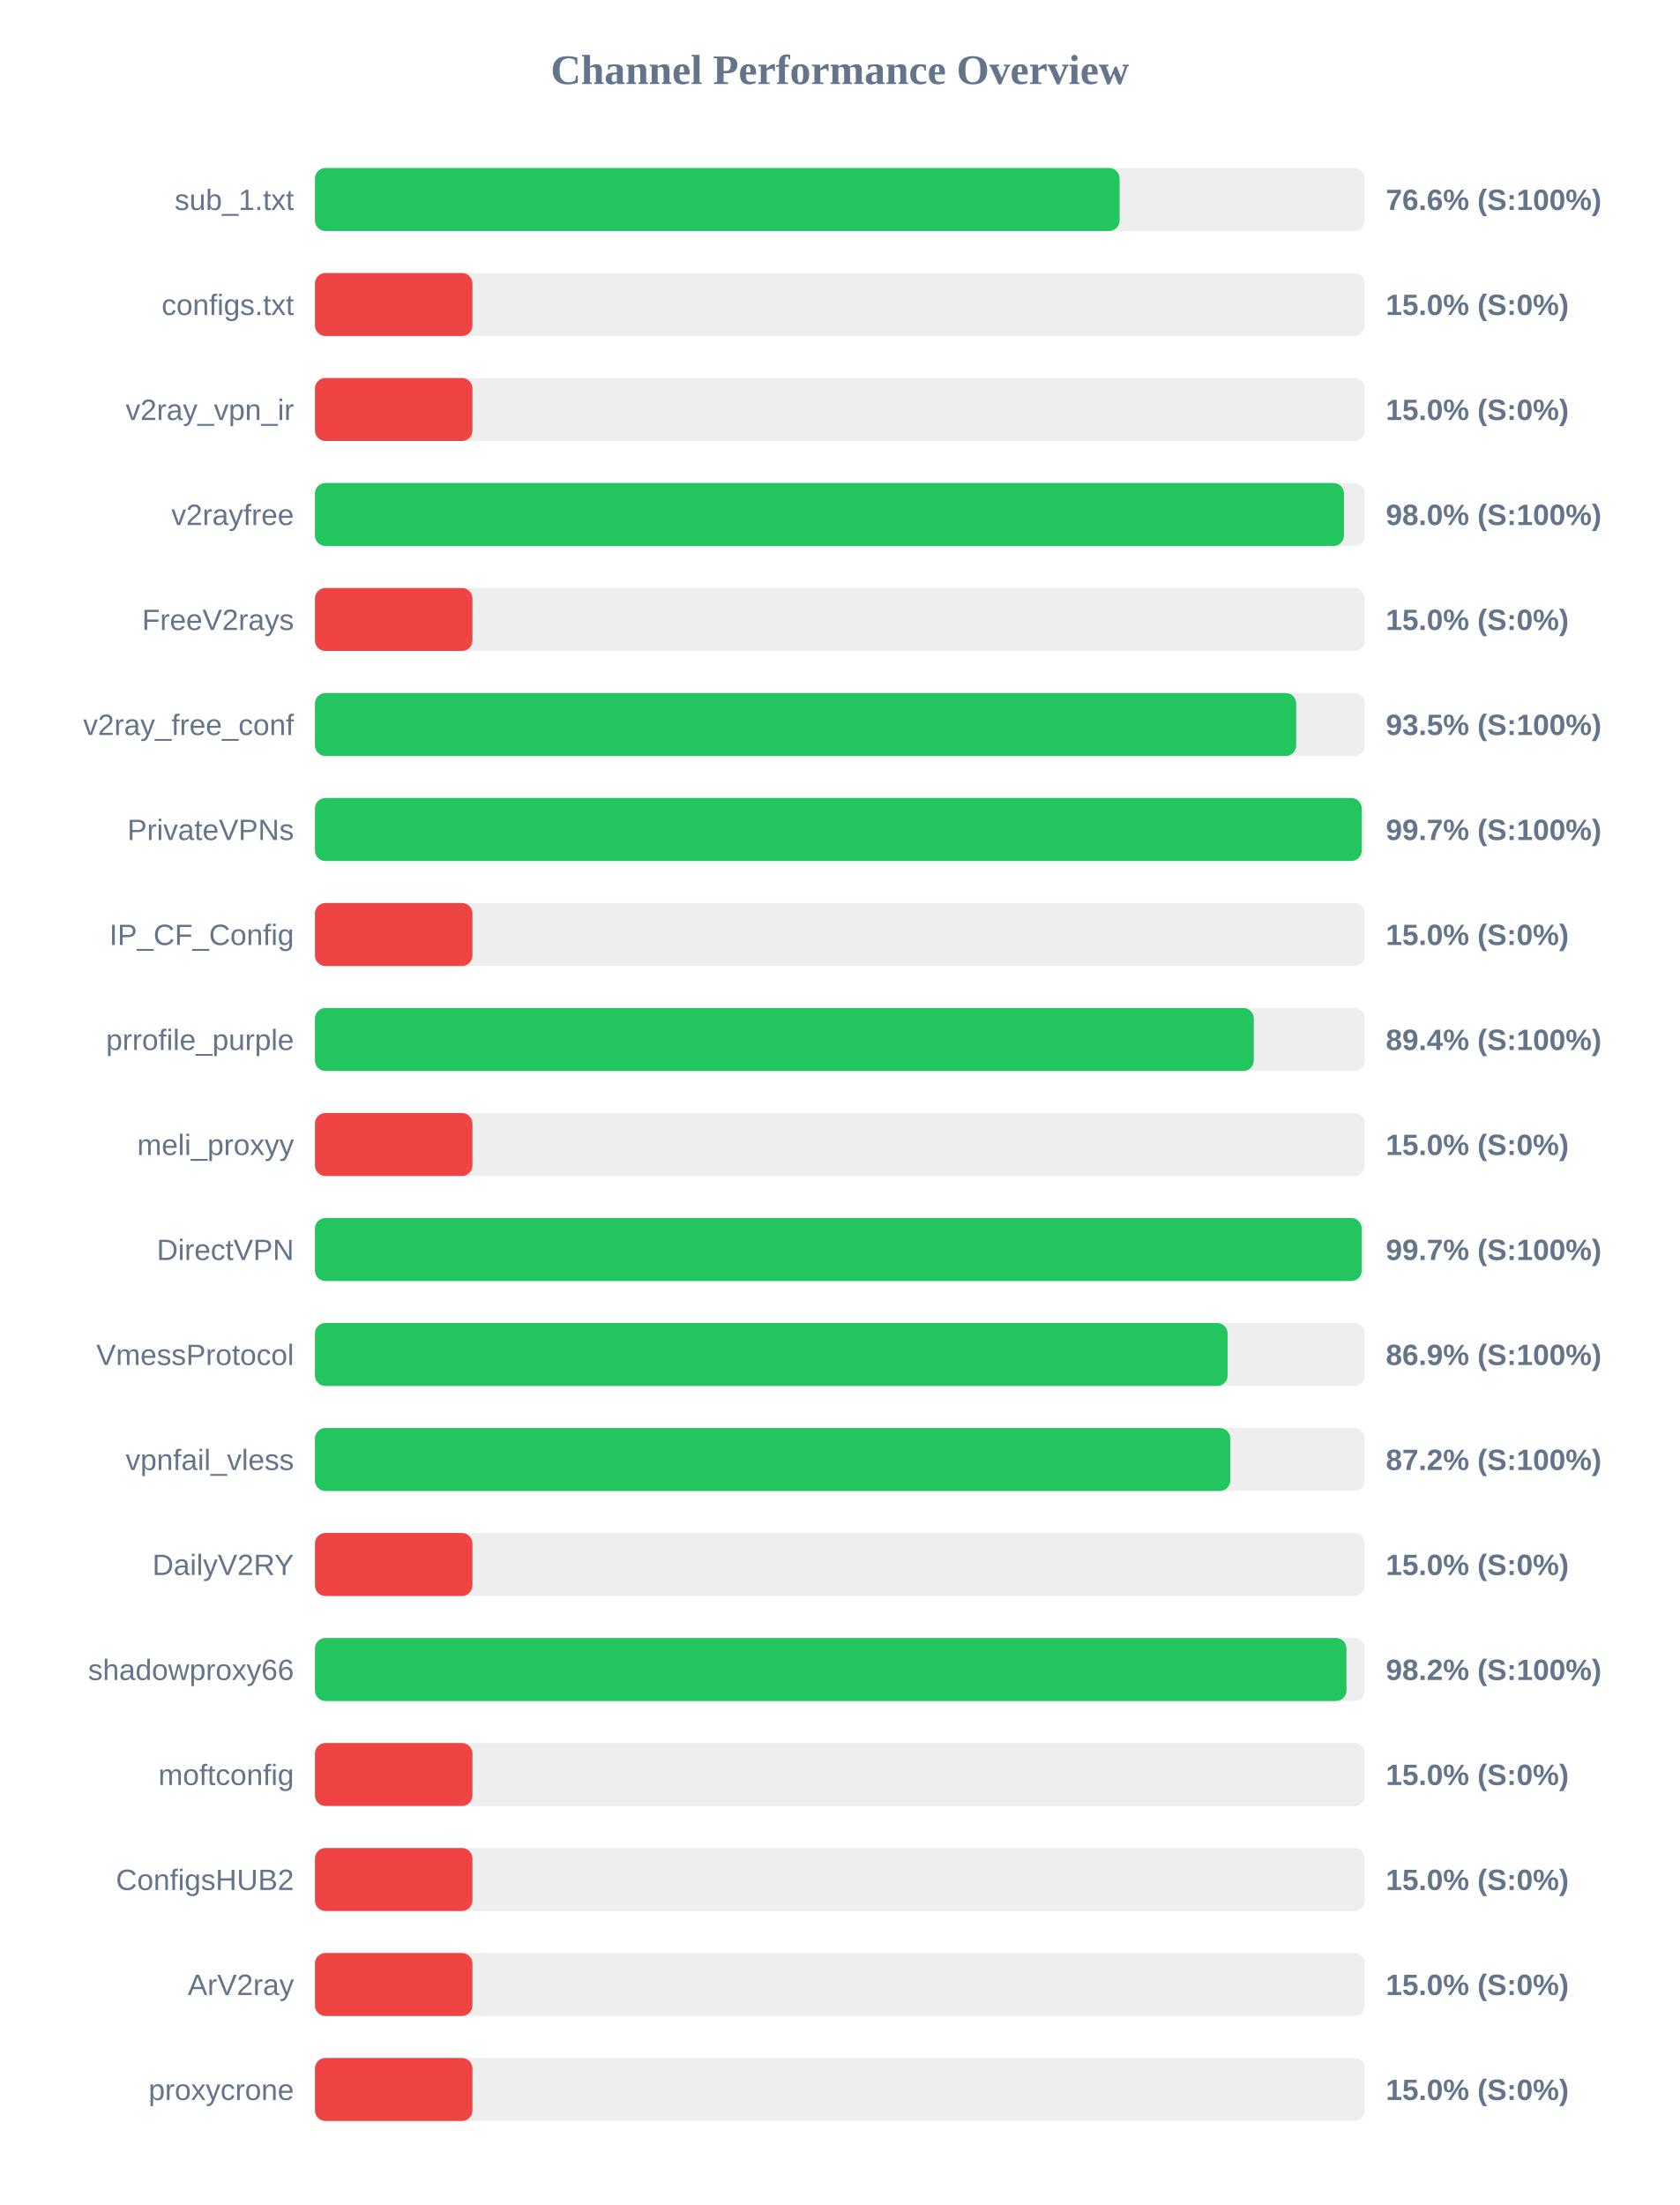
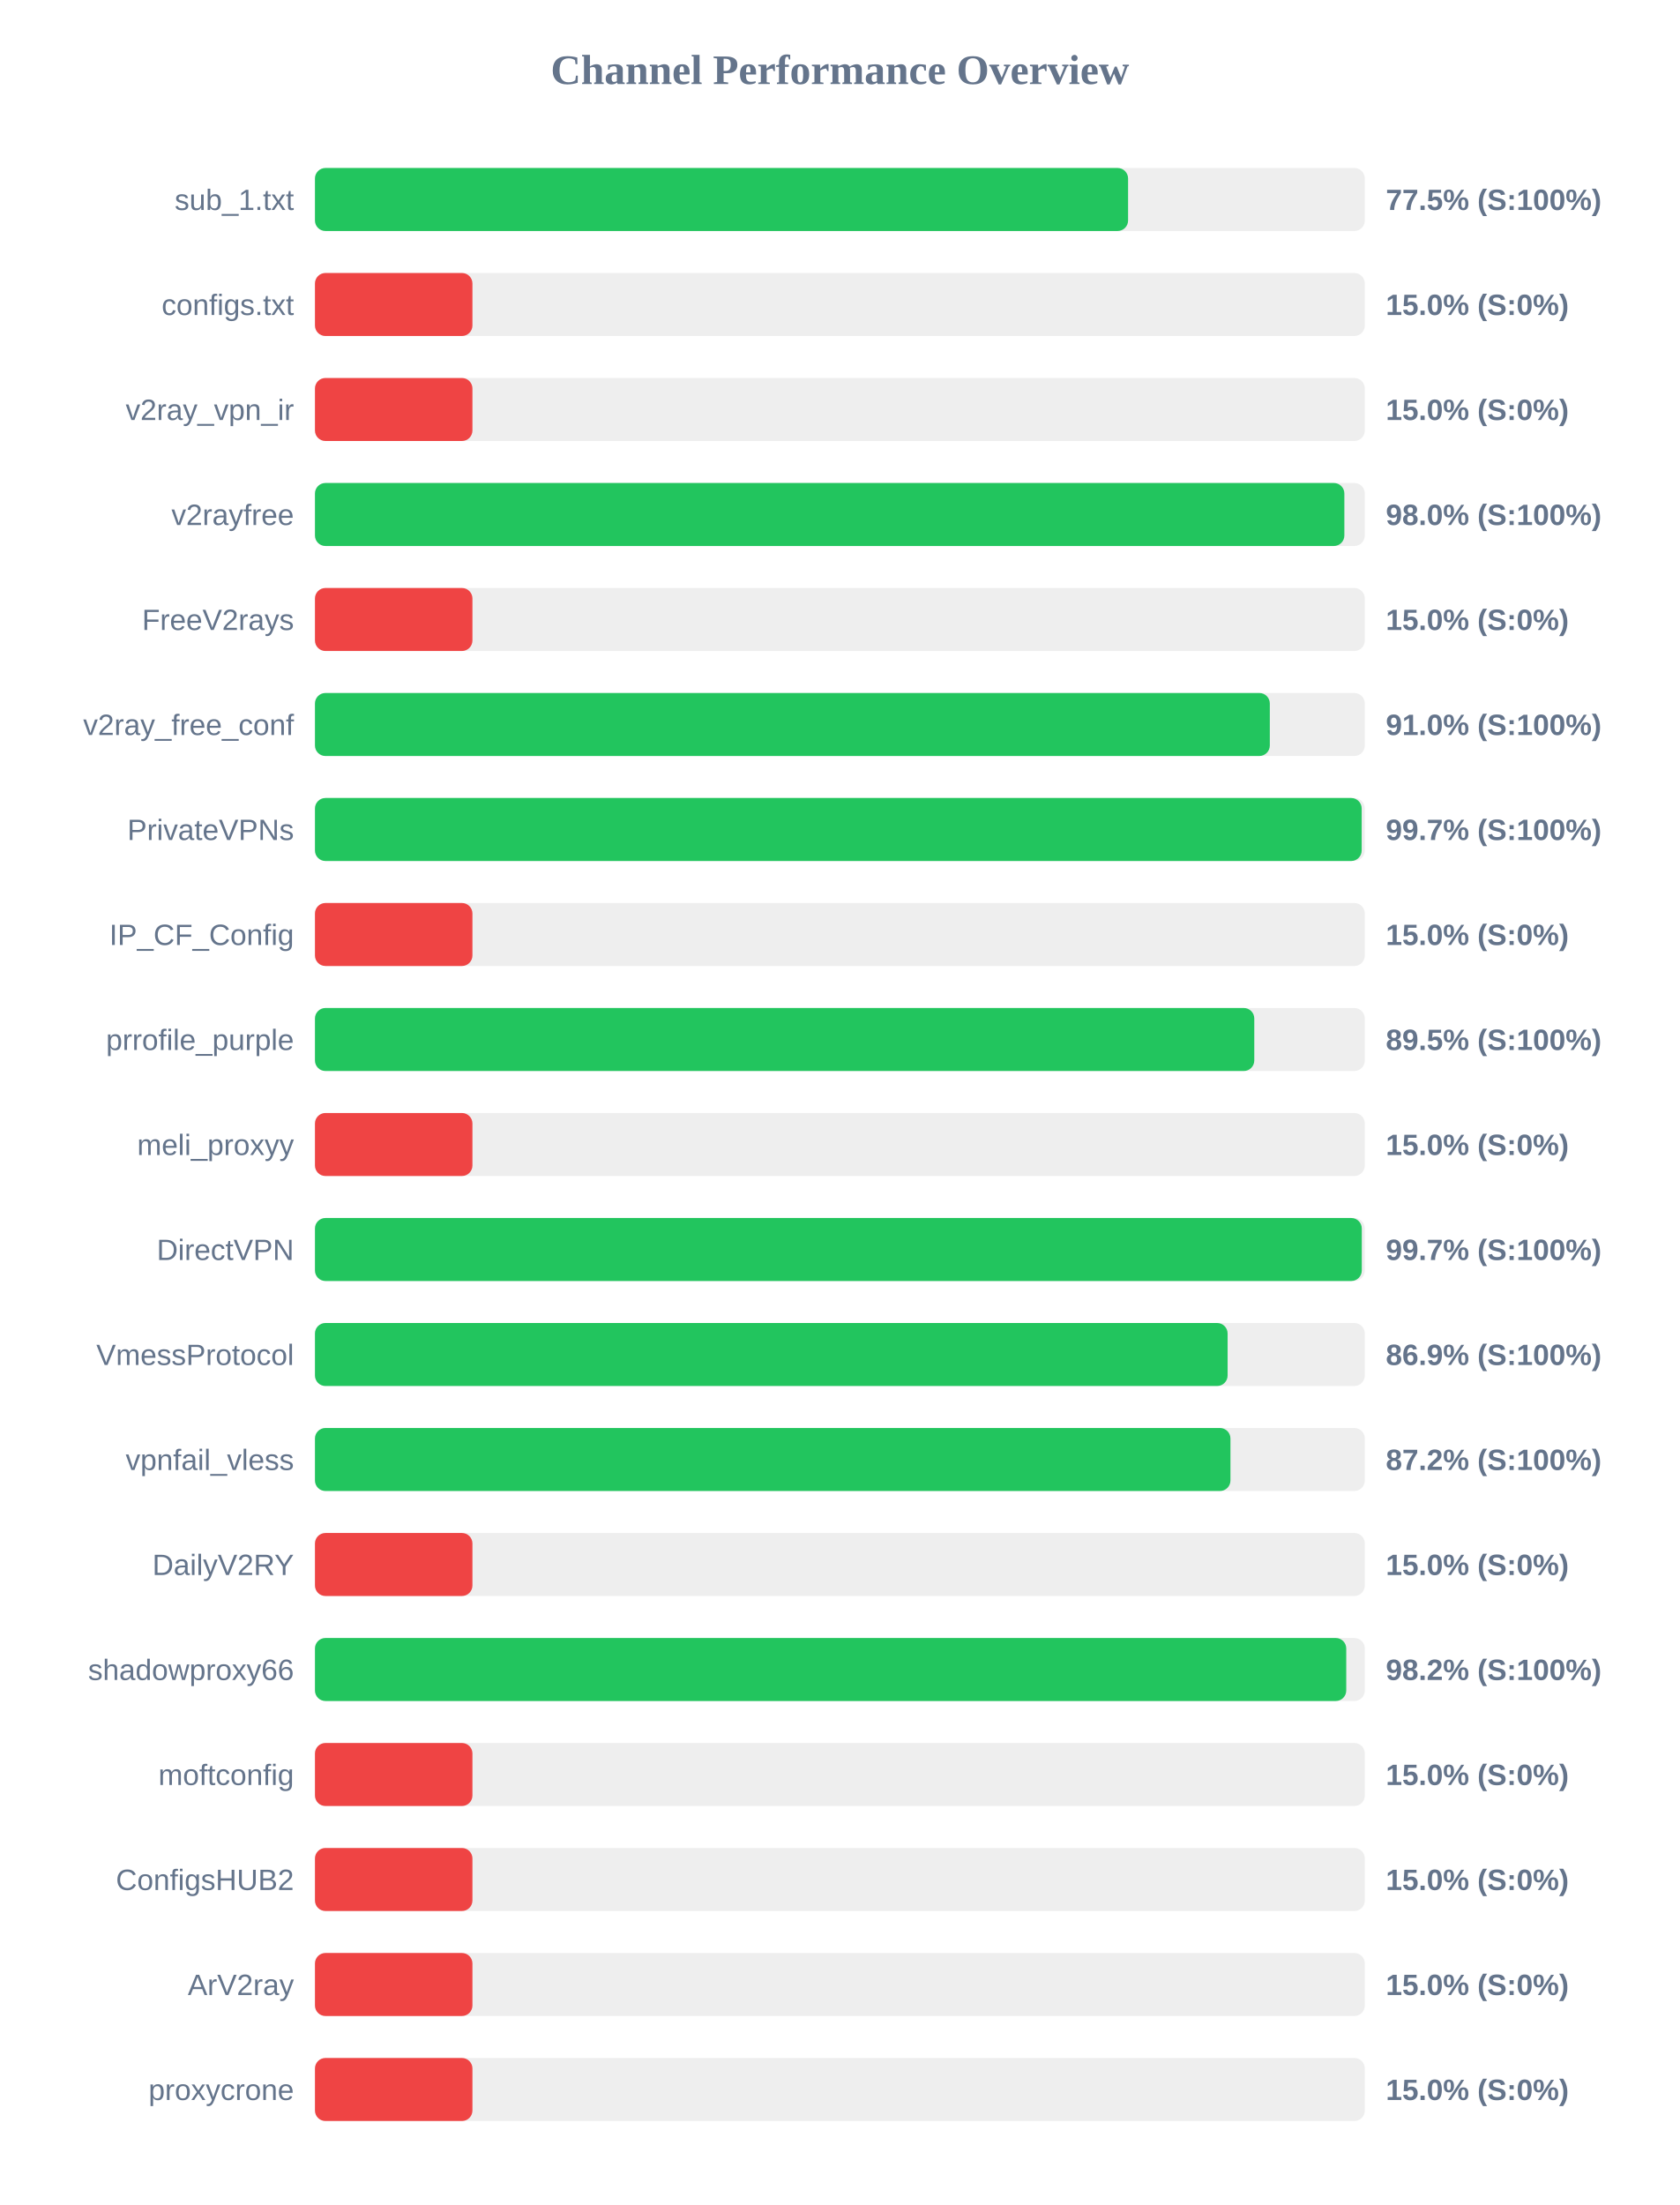
<svg xmlns="http://www.w3.org/2000/svg" width="800" height="1050" version="1.1">
  <style>
        .row { font: 14px Arial; fill: #64748b; }
        .score { font: bold 14px Arial; fill: #64748b; }
    </style>
  <text x="400" y="40" text-anchor="middle" font-size="20px" font-weight="bold" fill="#64748b">Channel Performance Overview</text>
  <rect x="150" y="80" width="500" height="30" fill="#eee" rx="5" />
-   <rect x="150" y="80" width="383.2" height="30" fill="#22c55e" rx="5" />
+   <rect x="150" y="80" width="387.25" height="30" fill="#22c55e" rx="5" />
  <text x="140" y="100" text-anchor="end" class="row">sub_1.txt</text>
-   <text x="660" y="100" text-anchor="start" class="score">76.6% (S:100%)</text>
+   <text x="660" y="100" text-anchor="start" class="score">77.5% (S:100%)</text>
  <rect x="150" y="130" width="500" height="30" fill="#eee" rx="5" />
  <rect x="150" y="130" width="75.0" height="30" fill="#ef4444" rx="5" />
  <text x="140" y="150" text-anchor="end" class="row">configs.txt</text>
  <text x="660" y="150" text-anchor="start" class="score">15.0% (S:0%)</text>
  <rect x="150" y="180" width="500" height="30" fill="#eee" rx="5" />
  <rect x="150" y="180" width="75.0" height="30" fill="#ef4444" rx="5" />
  <text x="140" y="200" text-anchor="end" class="row">v2ray_vpn_ir</text>
  <text x="660" y="200" text-anchor="start" class="score">15.0% (S:0%)</text>
  <rect x="150" y="230" width="500" height="30" fill="#eee" rx="5" />
-   <rect x="150" y="230" width="490.05" height="30" fill="#22c55e" rx="5" />
+   <rect x="150" y="230" width="490.25" height="30" fill="#22c55e" rx="5" />
  <text x="140" y="250" text-anchor="end" class="row">v2rayfree</text>
  <text x="660" y="250" text-anchor="start" class="score">98.0% (S:100%)</text>
  <rect x="150" y="280" width="500" height="30" fill="#eee" rx="5" />
  <rect x="150" y="280" width="75.0" height="30" fill="#ef4444" rx="5" />
  <text x="140" y="300" text-anchor="end" class="row">FreeV2rays</text>
  <text x="660" y="300" text-anchor="start" class="score">15.0% (S:0%)</text>
  <rect x="150" y="330" width="500" height="30" fill="#eee" rx="5" />
-   <rect x="150" y="330" width="467.3" height="30" fill="#22c55e" rx="5" />
+   <rect x="150" y="330" width="454.75" height="30" fill="#22c55e" rx="5" />
  <text x="140" y="350" text-anchor="end" class="row">v2ray_free_conf</text>
-   <text x="660" y="350" text-anchor="start" class="score">93.5% (S:100%)</text>
+   <text x="660" y="350" text-anchor="start" class="score">91.0% (S:100%)</text>
  <rect x="150" y="380" width="500" height="30" fill="#eee" rx="5" />
  <rect x="150" y="380" width="498.5" height="30" fill="#22c55e" rx="5" />
  <text x="140" y="400" text-anchor="end" class="row">PrivateVPNs</text>
  <text x="660" y="400" text-anchor="start" class="score">99.7% (S:100%)</text>
  <rect x="150" y="430" width="500" height="30" fill="#eee" rx="5" />
  <rect x="150" y="430" width="75.0" height="30" fill="#ef4444" rx="5" />
  <text x="140" y="450" text-anchor="end" class="row">IP_CF_Config</text>
  <text x="660" y="450" text-anchor="start" class="score">15.0% (S:0%)</text>
  <rect x="150" y="480" width="500" height="30" fill="#eee" rx="5" />
-   <rect x="150" y="480" width="447.1" height="30" fill="#22c55e" rx="5" />
+   <rect x="150" y="480" width="447.35" height="30" fill="#22c55e" rx="5" />
  <text x="140" y="500" text-anchor="end" class="row">prrofile_purple</text>
-   <text x="660" y="500" text-anchor="start" class="score">89.4% (S:100%)</text>
+   <text x="660" y="500" text-anchor="start" class="score">89.5% (S:100%)</text>
  <rect x="150" y="530" width="500" height="30" fill="#eee" rx="5" />
  <rect x="150" y="530" width="75.0" height="30" fill="#ef4444" rx="5" />
  <text x="140" y="550" text-anchor="end" class="row">meli_proxyy</text>
  <text x="660" y="550" text-anchor="start" class="score">15.0% (S:0%)</text>
  <rect x="150" y="580" width="500" height="30" fill="#eee" rx="5" />
-   <rect x="150" y="580" width="498.5" height="30" fill="#22c55e" rx="5" />
+   <rect x="150" y="580" width="498.55" height="30" fill="#22c55e" rx="5" />
  <text x="140" y="600" text-anchor="end" class="row">DirectVPN</text>
  <text x="660" y="600" text-anchor="start" class="score">99.7% (S:100%)</text>
  <rect x="150" y="630" width="500" height="30" fill="#eee" rx="5" />
  <rect x="150" y="630" width="434.65" height="30" fill="#22c55e" rx="5" />
  <text x="140" y="650" text-anchor="end" class="row">VmessProtocol</text>
  <text x="660" y="650" text-anchor="start" class="score">86.9% (S:100%)</text>
  <rect x="150" y="680" width="500" height="30" fill="#eee" rx="5" />
-   <rect x="150" y="680" width="435.9" height="30" fill="#22c55e" rx="5" />
+   <rect x="150" y="680" width="436.0" height="30" fill="#22c55e" rx="5" />
  <text x="140" y="700" text-anchor="end" class="row">vpnfail_vless</text>
  <text x="660" y="700" text-anchor="start" class="score">87.2% (S:100%)</text>
  <rect x="150" y="730" width="500" height="30" fill="#eee" rx="5" />
  <rect x="150" y="730" width="75.0" height="30" fill="#ef4444" rx="5" />
  <text x="140" y="750" text-anchor="end" class="row">DailyV2RY</text>
  <text x="660" y="750" text-anchor="start" class="score">15.0% (S:0%)</text>
  <rect x="150" y="780" width="500" height="30" fill="#eee" rx="5" />
-   <rect x="150" y="780" width="491.25" height="30" fill="#22c55e" rx="5" />
+   <rect x="150" y="780" width="491.15" height="30" fill="#22c55e" rx="5" />
  <text x="140" y="800" text-anchor="end" class="row">shadowproxy66</text>
  <text x="660" y="800" text-anchor="start" class="score">98.2% (S:100%)</text>
  <rect x="150" y="830" width="500" height="30" fill="#eee" rx="5" />
  <rect x="150" y="830" width="75.0" height="30" fill="#ef4444" rx="5" />
  <text x="140" y="850" text-anchor="end" class="row">moftconfig</text>
  <text x="660" y="850" text-anchor="start" class="score">15.0% (S:0%)</text>
  <rect x="150" y="880" width="500" height="30" fill="#eee" rx="5" />
  <rect x="150" y="880" width="75.0" height="30" fill="#ef4444" rx="5" />
  <text x="140" y="900" text-anchor="end" class="row">ConfigsHUB2</text>
  <text x="660" y="900" text-anchor="start" class="score">15.0% (S:0%)</text>
  <rect x="150" y="930" width="500" height="30" fill="#eee" rx="5" />
  <rect x="150" y="930" width="75.0" height="30" fill="#ef4444" rx="5" />
  <text x="140" y="950" text-anchor="end" class="row">ArV2ray</text>
  <text x="660" y="950" text-anchor="start" class="score">15.0% (S:0%)</text>
  <rect x="150" y="980" width="500" height="30" fill="#eee" rx="5" />
  <rect x="150" y="980" width="75.0" height="30" fill="#ef4444" rx="5" />
  <text x="140" y="1000" text-anchor="end" class="row">proxycrone</text>
  <text x="660" y="1000" text-anchor="start" class="score">15.0% (S:0%)</text>
</svg>
